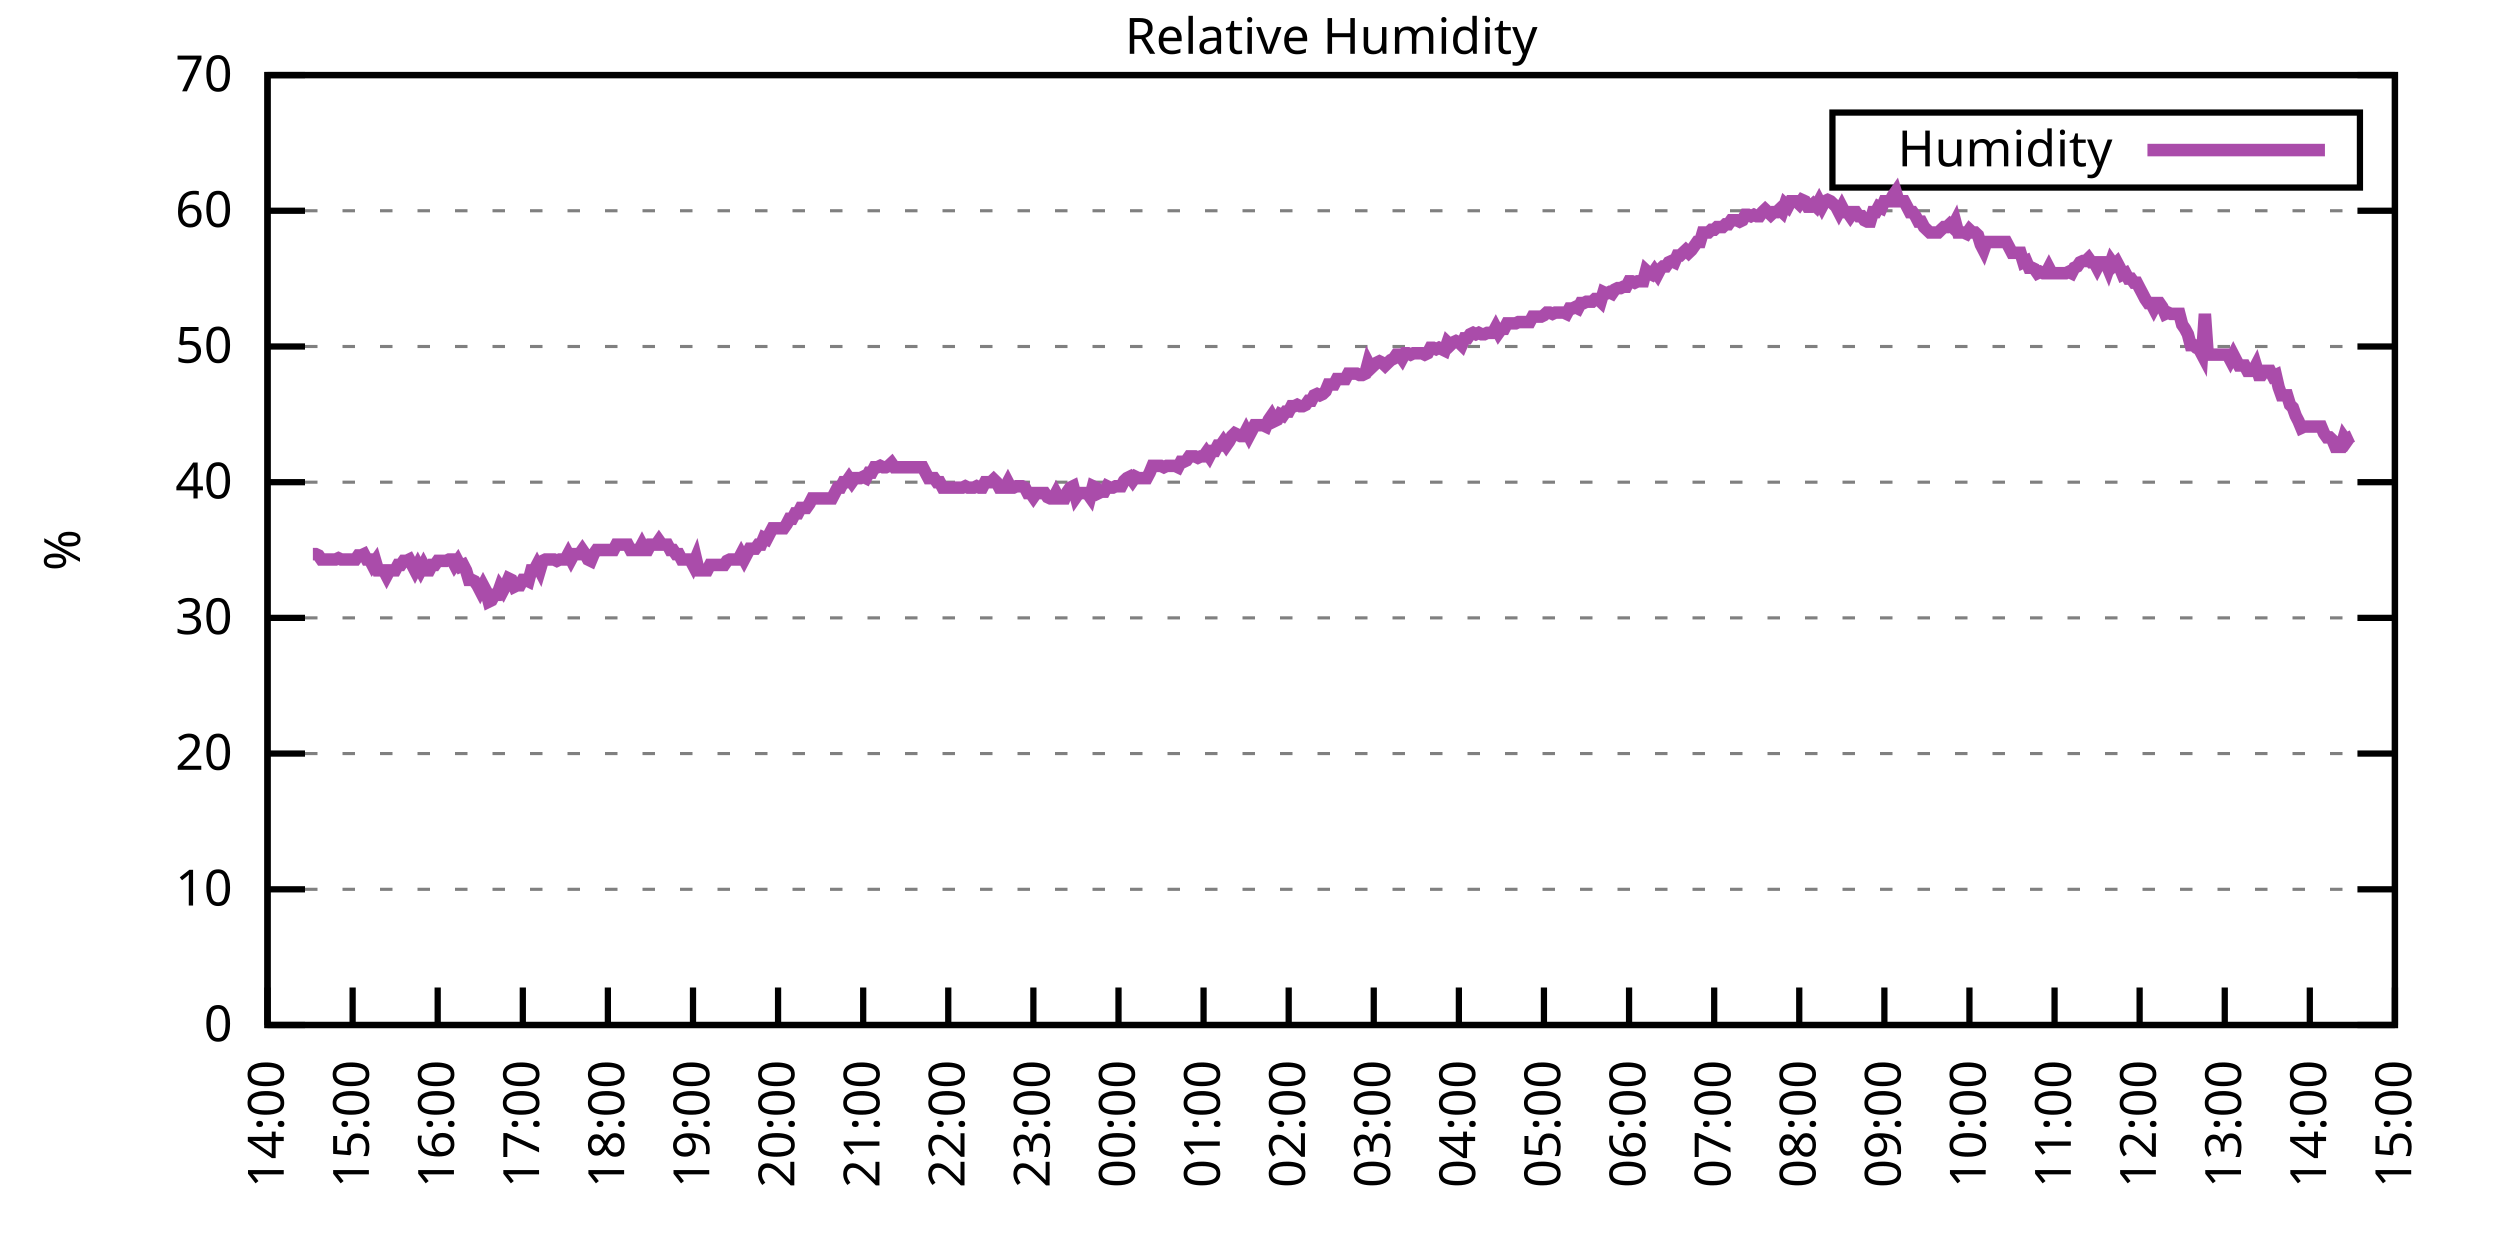
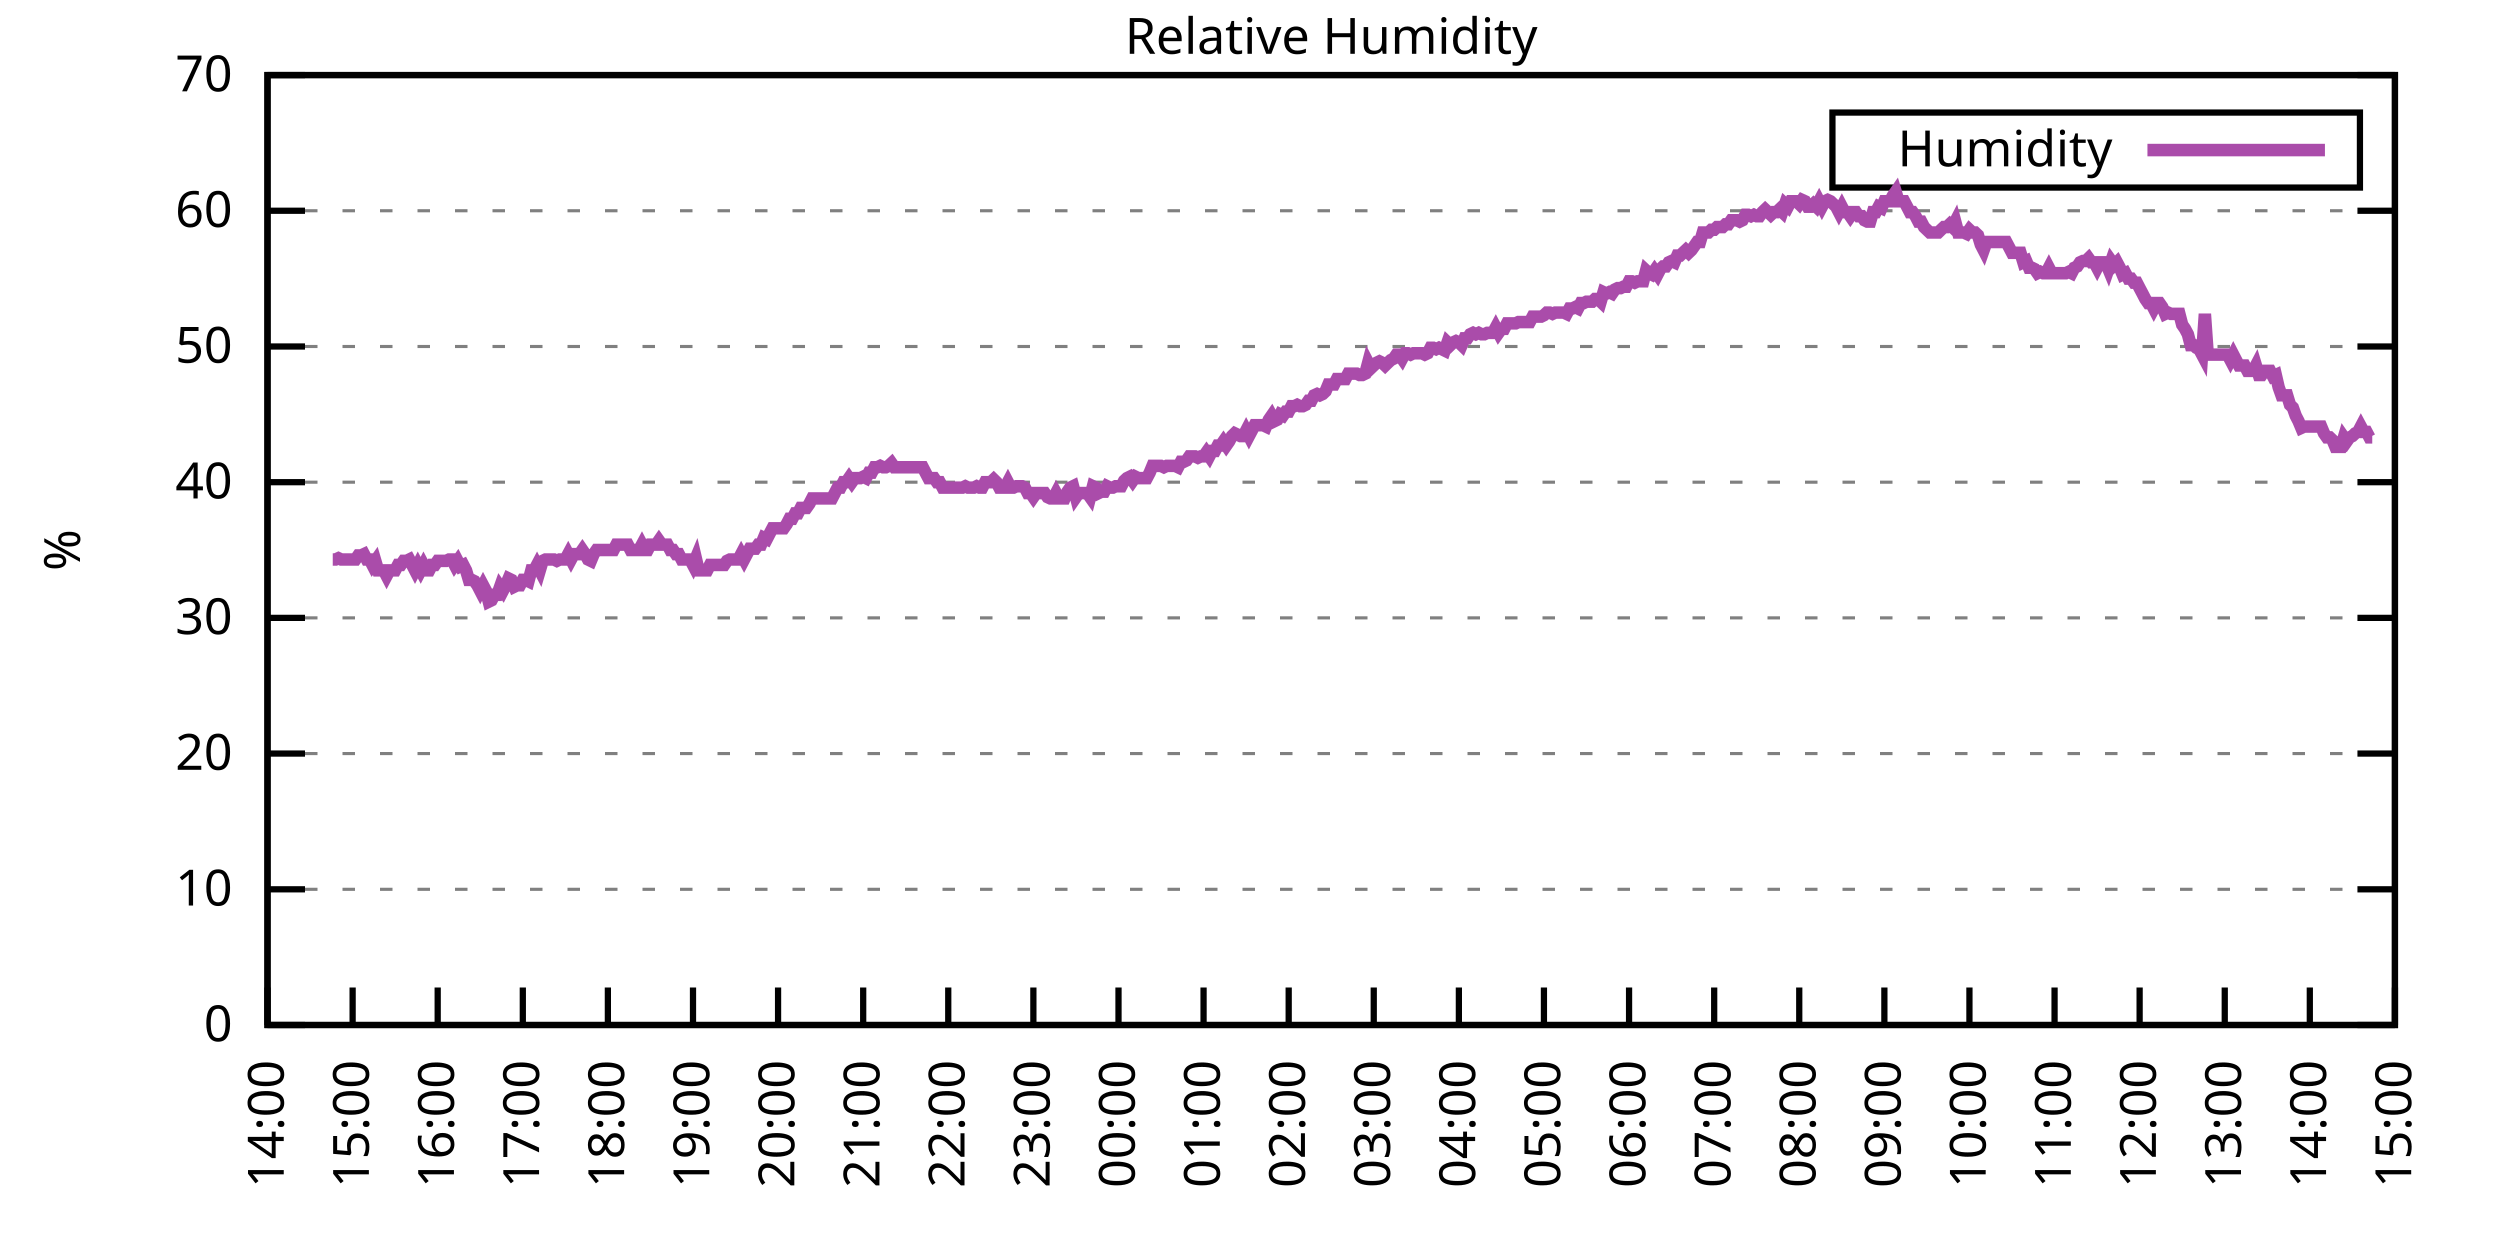
<svg xmlns="http://www.w3.org/2000/svg" xmlns:xlink="http://www.w3.org/1999/xlink" width="400" height="200" viewBox="0 0 400 200">
  <g id="gnuplot_canvas">
    <rect x="0" y="0" width="400" height="200" fill="none" />
    <defs>
      <circle id="gpDot" r="0.5" stroke-width="0.5" stroke="currentColor" />
      <path id="gpPt0" stroke-width="0.333" stroke="currentColor" d="M-1,0 h2 M0,-1 v2" />
      <path id="gpPt1" stroke-width="0.333" stroke="currentColor" d="M-1,-1 L1,1 M1,-1 L-1,1" />
      <path id="gpPt2" stroke-width="0.333" stroke="currentColor" d="M-1,0 L1,0 M0,-1 L0,1 M-1,-1 L1,1 M-1,1 L1,-1" />
      <rect id="gpPt3" stroke-width="0.333" stroke="currentColor" x="-1" y="-1" width="2" height="2" />
      <rect id="gpPt4" stroke-width="0.333" stroke="currentColor" fill="currentColor" x="-1" y="-1" width="2" height="2" />
      <circle id="gpPt5" stroke-width="0.333" stroke="currentColor" cx="0" cy="0" r="1" />
      <use xlink:href="#gpPt5" id="gpPt6" fill="currentColor" stroke="none" />
      <path id="gpPt7" stroke-width="0.333" stroke="currentColor" d="M0,-1.33 L-1.33,0.67 L1.33,0.67 z" />
      <use xlink:href="#gpPt7" id="gpPt8" fill="currentColor" stroke="none" />
      <use xlink:href="#gpPt7" id="gpPt9" stroke="currentColor" transform="rotate(180)" />
      <use xlink:href="#gpPt9" id="gpPt10" fill="currentColor" stroke="none" />
      <use xlink:href="#gpPt3" id="gpPt11" stroke="currentColor" transform="rotate(45)" />
      <use xlink:href="#gpPt11" id="gpPt12" fill="currentColor" stroke="none" />
      <path id="gpPt13" stroke-width="0.333" stroke="currentColor" d="M0,1.330 L1.265,0.411 L0.782,-1.067 L-0.782,-1.076 L-1.265,0.411 z" />
      <use xlink:href="#gpPt13" id="gpPt14" fill="currentColor" stroke="none" />
      <filter id="textbox" filterUnits="objectBoundingBox" x="0" y="0" height="1" width="1">
        <feFlood flood-color="white" flood-opacity="1" result="bgnd" />
        <feComposite in="SourceGraphic" in2="bgnd" operator="atop" />
      </filter>
      <filter id="greybox" filterUnits="objectBoundingBox" x="0" y="0" height="1" width="1">
        <feFlood flood-color="lightgrey" flood-opacity="1" result="grey" />
        <feComposite in="SourceGraphic" in2="grey" operator="atop" />
      </filter>
    </defs>
    <g fill="none" color="white" stroke="currentColor" stroke-width="1.00" stroke-linecap="butt" stroke-linejoin="miter">
</g>
    <g fill="none" color="black" stroke="currentColor" stroke-width="1.00" stroke-linecap="butt" stroke-linejoin="miter">
      <g stroke="none" shape-rendering="crispEdges">
        <polygon fill="rgb(255, 255, 255)" points="42.80,164.00 383.18,164.00 383.18,12.02 42.80,12.02 " />
      </g>
    </g>
    <g fill="none" color="black" stroke="currentColor" stroke-width="1.00" stroke-linecap="butt" stroke-linejoin="miter">
</g>
    <g fill="none" color="black" stroke="black" stroke-width="0.50" stroke-linecap="butt" stroke-linejoin="miter">
</g>
    <g fill="none" color="gray" stroke="currentColor" stroke-width="0.50" stroke-linecap="butt" stroke-linejoin="miter">
      <path stroke="gray" stroke-dasharray="2,4" class="gridline" d="M42.80,164.00 L383.19,164.00  " />
    </g>
    <g fill="none" color="gray" stroke="gray" stroke-width="1.00" stroke-linecap="butt" stroke-linejoin="miter">
</g>
    <g fill="none" color="black" stroke="currentColor" stroke-width="1.00" stroke-linecap="butt" stroke-linejoin="miter">
      <path stroke="black" d="M42.80,164.00 L48.80,164.00 M383.19,164.00 L377.19,164.00  " />
      <g transform="translate(37.20,166.60)" stroke="none" fill="black" font-family="Sans" font-size="8.00" text-anchor="end">
        <text>
          <tspan font-family="Sans"> 0</tspan>
        </text>
      </g>
    </g>
    <g fill="none" color="black" stroke="currentColor" stroke-width="1.00" stroke-linecap="butt" stroke-linejoin="miter">
</g>
    <g fill="none" color="black" stroke="black" stroke-width="0.50" stroke-linecap="butt" stroke-linejoin="miter">
</g>
    <g fill="none" color="gray" stroke="currentColor" stroke-width="0.50" stroke-linecap="butt" stroke-linejoin="miter">
      <path stroke="gray" stroke-dasharray="2,4" class="gridline" d="M42.80,142.29 L383.19,142.29  " />
    </g>
    <g fill="none" color="gray" stroke="gray" stroke-width="1.00" stroke-linecap="butt" stroke-linejoin="miter">
</g>
    <g fill="none" color="black" stroke="currentColor" stroke-width="1.00" stroke-linecap="butt" stroke-linejoin="miter">
      <path stroke="black" d="M42.80,142.29 L48.80,142.29 M383.19,142.29 L377.19,142.29  " />
      <g transform="translate(37.20,144.89)" stroke="none" fill="black" font-family="Sans" font-size="8.00" text-anchor="end">
        <text>
          <tspan font-family="Sans"> 10</tspan>
        </text>
      </g>
    </g>
    <g fill="none" color="black" stroke="currentColor" stroke-width="1.00" stroke-linecap="butt" stroke-linejoin="miter">
</g>
    <g fill="none" color="black" stroke="black" stroke-width="0.50" stroke-linecap="butt" stroke-linejoin="miter">
</g>
    <g fill="none" color="gray" stroke="currentColor" stroke-width="0.50" stroke-linecap="butt" stroke-linejoin="miter">
      <path stroke="gray" stroke-dasharray="2,4" class="gridline" d="M42.80,120.57 L383.19,120.57  " />
    </g>
    <g fill="none" color="gray" stroke="gray" stroke-width="1.00" stroke-linecap="butt" stroke-linejoin="miter">
</g>
    <g fill="none" color="black" stroke="currentColor" stroke-width="1.00" stroke-linecap="butt" stroke-linejoin="miter">
      <path stroke="black" d="M42.80,120.57 L48.80,120.57 M383.19,120.57 L377.19,120.57  " />
      <g transform="translate(37.20,123.17)" stroke="none" fill="black" font-family="Sans" font-size="8.00" text-anchor="end">
        <text>
          <tspan font-family="Sans"> 20</tspan>
        </text>
      </g>
    </g>
    <g fill="none" color="black" stroke="currentColor" stroke-width="1.00" stroke-linecap="butt" stroke-linejoin="miter">
</g>
    <g fill="none" color="black" stroke="black" stroke-width="0.50" stroke-linecap="butt" stroke-linejoin="miter">
</g>
    <g fill="none" color="gray" stroke="currentColor" stroke-width="0.50" stroke-linecap="butt" stroke-linejoin="miter">
      <path stroke="gray" stroke-dasharray="2,4" class="gridline" d="M42.80,98.86 L383.19,98.86  " />
    </g>
    <g fill="none" color="gray" stroke="gray" stroke-width="1.00" stroke-linecap="butt" stroke-linejoin="miter">
</g>
    <g fill="none" color="black" stroke="currentColor" stroke-width="1.00" stroke-linecap="butt" stroke-linejoin="miter">
      <path stroke="black" d="M42.80,98.86 L48.80,98.86 M383.19,98.86 L377.19,98.86  " />
      <g transform="translate(37.20,101.46)" stroke="none" fill="black" font-family="Sans" font-size="8.00" text-anchor="end">
        <text>
          <tspan font-family="Sans"> 30</tspan>
        </text>
      </g>
    </g>
    <g fill="none" color="black" stroke="currentColor" stroke-width="1.00" stroke-linecap="butt" stroke-linejoin="miter">
</g>
    <g fill="none" color="black" stroke="black" stroke-width="0.50" stroke-linecap="butt" stroke-linejoin="miter">
</g>
    <g fill="none" color="gray" stroke="currentColor" stroke-width="0.50" stroke-linecap="butt" stroke-linejoin="miter">
      <path stroke="gray" stroke-dasharray="2,4" class="gridline" d="M42.80,77.15 L383.19,77.15  " />
    </g>
    <g fill="none" color="gray" stroke="gray" stroke-width="1.00" stroke-linecap="butt" stroke-linejoin="miter">
</g>
    <g fill="none" color="black" stroke="currentColor" stroke-width="1.00" stroke-linecap="butt" stroke-linejoin="miter">
      <path stroke="black" d="M42.80,77.15 L48.80,77.15 M383.19,77.15 L377.19,77.15  " />
      <g transform="translate(37.20,79.75)" stroke="none" fill="black" font-family="Sans" font-size="8.00" text-anchor="end">
        <text>
          <tspan font-family="Sans"> 40</tspan>
        </text>
      </g>
    </g>
    <g fill="none" color="black" stroke="currentColor" stroke-width="1.00" stroke-linecap="butt" stroke-linejoin="miter">
</g>
    <g fill="none" color="black" stroke="black" stroke-width="0.50" stroke-linecap="butt" stroke-linejoin="miter">
</g>
    <g fill="none" color="gray" stroke="currentColor" stroke-width="0.50" stroke-linecap="butt" stroke-linejoin="miter">
      <path stroke="gray" stroke-dasharray="2,4" class="gridline" d="M42.80,55.44 L383.19,55.44  " />
    </g>
    <g fill="none" color="gray" stroke="gray" stroke-width="1.00" stroke-linecap="butt" stroke-linejoin="miter">
</g>
    <g fill="none" color="black" stroke="currentColor" stroke-width="1.00" stroke-linecap="butt" stroke-linejoin="miter">
      <path stroke="black" d="M42.80,55.44 L48.80,55.44 M383.19,55.44 L377.19,55.44  " />
      <g transform="translate(37.20,58.04)" stroke="none" fill="black" font-family="Sans" font-size="8.00" text-anchor="end">
        <text>
          <tspan font-family="Sans"> 50</tspan>
        </text>
      </g>
    </g>
    <g fill="none" color="black" stroke="currentColor" stroke-width="1.00" stroke-linecap="butt" stroke-linejoin="miter">
</g>
    <g fill="none" color="black" stroke="black" stroke-width="0.50" stroke-linecap="butt" stroke-linejoin="miter">
</g>
    <g fill="none" color="gray" stroke="currentColor" stroke-width="0.50" stroke-linecap="butt" stroke-linejoin="miter">
      <path stroke="gray" stroke-dasharray="2,4" class="gridline" d="M42.80,33.72 L383.19,33.72  " />
    </g>
    <g fill="none" color="gray" stroke="gray" stroke-width="1.00" stroke-linecap="butt" stroke-linejoin="miter">
</g>
    <g fill="none" color="black" stroke="currentColor" stroke-width="1.00" stroke-linecap="butt" stroke-linejoin="miter">
      <path stroke="black" d="M42.80,33.72 L48.80,33.72 M383.19,33.72 L377.19,33.72  " />
      <g transform="translate(37.20,36.32)" stroke="none" fill="black" font-family="Sans" font-size="8.00" text-anchor="end">
        <text>
          <tspan font-family="Sans"> 60</tspan>
        </text>
      </g>
    </g>
    <g fill="none" color="black" stroke="currentColor" stroke-width="1.00" stroke-linecap="butt" stroke-linejoin="miter">
</g>
    <g fill="none" color="black" stroke="black" stroke-width="0.50" stroke-linecap="butt" stroke-linejoin="miter">
</g>
    <g fill="none" color="gray" stroke="currentColor" stroke-width="0.50" stroke-linecap="butt" stroke-linejoin="miter">
      <path stroke="gray" stroke-dasharray="2,4" class="gridline" d="M42.80,12.01 L383.19,12.01  " />
    </g>
    <g fill="none" color="gray" stroke="gray" stroke-width="1.00" stroke-linecap="butt" stroke-linejoin="miter">
</g>
    <g fill="none" color="black" stroke="currentColor" stroke-width="1.00" stroke-linecap="butt" stroke-linejoin="miter">
      <path stroke="black" d="M42.80,12.01 L48.80,12.01 M383.19,12.01 L377.19,12.01  " />
      <g transform="translate(37.20,14.61)" stroke="none" fill="black" font-family="Sans" font-size="8.00" text-anchor="end">
        <text>
          <tspan font-family="Sans"> 70</tspan>
        </text>
      </g>
    </g>
    <g fill="none" color="black" stroke="currentColor" stroke-width="1.00" stroke-linecap="butt" stroke-linejoin="miter">
      <path stroke="black" d="M42.80,164.00 L42.80,158.00  " />
      <g transform="translate(45.40,169.60) rotate(270.00)" stroke="none" fill="black" font-family="Sans" font-size="8.00" text-anchor="end">
        <text>
          <tspan font-family="Sans">14:00</tspan>
        </text>
      </g>
    </g>
    <g fill="none" color="black" stroke="currentColor" stroke-width="1.00" stroke-linecap="butt" stroke-linejoin="miter">
      <path stroke="black" d="M56.42,164.00 L56.42,158.00  " />
      <g transform="translate(59.02,169.60) rotate(270.00)" stroke="none" fill="black" font-family="Sans" font-size="8.00" text-anchor="end">
        <text>
          <tspan font-family="Sans">15:00</tspan>
        </text>
      </g>
    </g>
    <g fill="none" color="black" stroke="currentColor" stroke-width="1.00" stroke-linecap="butt" stroke-linejoin="miter">
      <path stroke="black" d="M70.03,164.00 L70.03,158.00  " />
      <g transform="translate(72.63,169.60) rotate(270.00)" stroke="none" fill="black" font-family="Sans" font-size="8.00" text-anchor="end">
        <text>
          <tspan font-family="Sans">16:00</tspan>
        </text>
      </g>
    </g>
    <g fill="none" color="black" stroke="currentColor" stroke-width="1.00" stroke-linecap="butt" stroke-linejoin="miter">
      <path stroke="black" d="M83.65,164.00 L83.65,158.00  " />
      <g transform="translate(86.25,169.60) rotate(270.00)" stroke="none" fill="black" font-family="Sans" font-size="8.00" text-anchor="end">
        <text>
          <tspan font-family="Sans">17:00</tspan>
        </text>
      </g>
    </g>
    <g fill="none" color="black" stroke="currentColor" stroke-width="1.00" stroke-linecap="butt" stroke-linejoin="miter">
      <path stroke="black" d="M97.26,164.00 L97.26,158.00  " />
      <g transform="translate(99.86,169.60) rotate(270.00)" stroke="none" fill="black" font-family="Sans" font-size="8.00" text-anchor="end">
        <text>
          <tspan font-family="Sans">18:00</tspan>
        </text>
      </g>
    </g>
    <g fill="none" color="black" stroke="currentColor" stroke-width="1.00" stroke-linecap="butt" stroke-linejoin="miter">
      <path stroke="black" d="M110.88,164.00 L110.88,158.00  " />
      <g transform="translate(113.48,169.60) rotate(270.00)" stroke="none" fill="black" font-family="Sans" font-size="8.00" text-anchor="end">
        <text>
          <tspan font-family="Sans">19:00</tspan>
        </text>
      </g>
    </g>
    <g fill="none" color="black" stroke="currentColor" stroke-width="1.00" stroke-linecap="butt" stroke-linejoin="miter">
      <path stroke="black" d="M124.49,164.00 L124.49,158.00  " />
      <g transform="translate(127.09,169.60) rotate(270.00)" stroke="none" fill="black" font-family="Sans" font-size="8.00" text-anchor="end">
        <text>
          <tspan font-family="Sans">20:00</tspan>
        </text>
      </g>
    </g>
    <g fill="none" color="black" stroke="currentColor" stroke-width="1.00" stroke-linecap="butt" stroke-linejoin="miter">
      <path stroke="black" d="M138.11,164.00 L138.11,158.00  " />
      <g transform="translate(140.71,169.60) rotate(270.00)" stroke="none" fill="black" font-family="Sans" font-size="8.00" text-anchor="end">
        <text>
          <tspan font-family="Sans">21:00</tspan>
        </text>
      </g>
    </g>
    <g fill="none" color="black" stroke="currentColor" stroke-width="1.00" stroke-linecap="butt" stroke-linejoin="miter">
      <path stroke="black" d="M151.72,164.00 L151.72,158.00  " />
      <g transform="translate(154.32,169.60) rotate(270.00)" stroke="none" fill="black" font-family="Sans" font-size="8.00" text-anchor="end">
        <text>
          <tspan font-family="Sans">22:00</tspan>
        </text>
      </g>
    </g>
    <g fill="none" color="black" stroke="currentColor" stroke-width="1.00" stroke-linecap="butt" stroke-linejoin="miter">
      <path stroke="black" d="M165.34,164.00 L165.34,158.00  " />
      <g transform="translate(167.94,169.60) rotate(270.00)" stroke="none" fill="black" font-family="Sans" font-size="8.00" text-anchor="end">
        <text>
          <tspan font-family="Sans">23:00</tspan>
        </text>
      </g>
    </g>
    <g fill="none" color="black" stroke="currentColor" stroke-width="1.00" stroke-linecap="butt" stroke-linejoin="miter">
      <path stroke="black" d="M178.96,164.00 L178.96,158.00  " />
      <g transform="translate(181.56,169.60) rotate(270.00)" stroke="none" fill="black" font-family="Sans" font-size="8.00" text-anchor="end">
        <text>
          <tspan font-family="Sans">00:00</tspan>
        </text>
      </g>
    </g>
    <g fill="none" color="black" stroke="currentColor" stroke-width="1.00" stroke-linecap="butt" stroke-linejoin="miter">
      <path stroke="black" d="M192.57,164.00 L192.57,158.00  " />
      <g transform="translate(195.17,169.60) rotate(270.00)" stroke="none" fill="black" font-family="Sans" font-size="8.00" text-anchor="end">
        <text>
          <tspan font-family="Sans">01:00</tspan>
        </text>
      </g>
    </g>
    <g fill="none" color="black" stroke="currentColor" stroke-width="1.00" stroke-linecap="butt" stroke-linejoin="miter">
      <path stroke="black" d="M206.19,164.00 L206.19,158.00  " />
      <g transform="translate(208.79,169.60) rotate(270.00)" stroke="none" fill="black" font-family="Sans" font-size="8.00" text-anchor="end">
        <text>
          <tspan font-family="Sans">02:00</tspan>
        </text>
      </g>
    </g>
    <g fill="none" color="black" stroke="currentColor" stroke-width="1.00" stroke-linecap="butt" stroke-linejoin="miter">
      <path stroke="black" d="M219.80,164.00 L219.80,158.00  " />
      <g transform="translate(222.40,169.60) rotate(270.00)" stroke="none" fill="black" font-family="Sans" font-size="8.00" text-anchor="end">
        <text>
          <tspan font-family="Sans">03:00</tspan>
        </text>
      </g>
    </g>
    <g fill="none" color="black" stroke="currentColor" stroke-width="1.00" stroke-linecap="butt" stroke-linejoin="miter">
      <path stroke="black" d="M233.42,164.00 L233.42,158.00  " />
      <g transform="translate(236.02,169.60) rotate(270.00)" stroke="none" fill="black" font-family="Sans" font-size="8.00" text-anchor="end">
        <text>
          <tspan font-family="Sans">04:00</tspan>
        </text>
      </g>
    </g>
    <g fill="none" color="black" stroke="currentColor" stroke-width="1.00" stroke-linecap="butt" stroke-linejoin="miter">
      <path stroke="black" d="M247.03,164.00 L247.03,158.00  " />
      <g transform="translate(249.63,169.60) rotate(270.00)" stroke="none" fill="black" font-family="Sans" font-size="8.00" text-anchor="end">
        <text>
          <tspan font-family="Sans">05:00</tspan>
        </text>
      </g>
    </g>
    <g fill="none" color="black" stroke="currentColor" stroke-width="1.00" stroke-linecap="butt" stroke-linejoin="miter">
      <path stroke="black" d="M260.65,164.00 L260.65,158.00  " />
      <g transform="translate(263.25,169.60) rotate(270.00)" stroke="none" fill="black" font-family="Sans" font-size="8.00" text-anchor="end">
        <text>
          <tspan font-family="Sans">06:00</tspan>
        </text>
      </g>
    </g>
    <g fill="none" color="black" stroke="currentColor" stroke-width="1.00" stroke-linecap="butt" stroke-linejoin="miter">
      <path stroke="black" d="M274.27,164.00 L274.27,158.00  " />
      <g transform="translate(276.87,169.60) rotate(270.00)" stroke="none" fill="black" font-family="Sans" font-size="8.00" text-anchor="end">
        <text>
          <tspan font-family="Sans">07:00</tspan>
        </text>
      </g>
    </g>
    <g fill="none" color="black" stroke="currentColor" stroke-width="1.00" stroke-linecap="butt" stroke-linejoin="miter">
      <path stroke="black" d="M287.88,164.00 L287.88,158.00  " />
      <g transform="translate(290.48,169.60) rotate(270.00)" stroke="none" fill="black" font-family="Sans" font-size="8.00" text-anchor="end">
        <text>
          <tspan font-family="Sans">08:00</tspan>
        </text>
      </g>
    </g>
    <g fill="none" color="black" stroke="currentColor" stroke-width="1.00" stroke-linecap="butt" stroke-linejoin="miter">
      <path stroke="black" d="M301.50,164.00 L301.50,158.00  " />
      <g transform="translate(304.10,169.60) rotate(270.00)" stroke="none" fill="black" font-family="Sans" font-size="8.00" text-anchor="end">
        <text>
          <tspan font-family="Sans">09:00</tspan>
        </text>
      </g>
    </g>
    <g fill="none" color="black" stroke="currentColor" stroke-width="1.00" stroke-linecap="butt" stroke-linejoin="miter">
      <path stroke="black" d="M315.11,164.00 L315.11,158.00  " />
      <g transform="translate(317.71,169.60) rotate(270.00)" stroke="none" fill="black" font-family="Sans" font-size="8.00" text-anchor="end">
        <text>
          <tspan font-family="Sans">10:00</tspan>
        </text>
      </g>
    </g>
    <g fill="none" color="black" stroke="currentColor" stroke-width="1.00" stroke-linecap="butt" stroke-linejoin="miter">
      <path stroke="black" d="M328.73,164.00 L328.73,158.00  " />
      <g transform="translate(331.33,169.60) rotate(270.00)" stroke="none" fill="black" font-family="Sans" font-size="8.00" text-anchor="end">
        <text>
          <tspan font-family="Sans">11:00</tspan>
        </text>
      </g>
    </g>
    <g fill="none" color="black" stroke="currentColor" stroke-width="1.00" stroke-linecap="butt" stroke-linejoin="miter">
      <path stroke="black" d="M342.34,164.00 L342.34,158.00  " />
      <g transform="translate(344.94,169.60) rotate(270.00)" stroke="none" fill="black" font-family="Sans" font-size="8.00" text-anchor="end">
        <text>
          <tspan font-family="Sans">12:00</tspan>
        </text>
      </g>
    </g>
    <g fill="none" color="black" stroke="currentColor" stroke-width="1.00" stroke-linecap="butt" stroke-linejoin="miter">
      <path stroke="black" d="M355.96,164.00 L355.96,158.00  " />
      <g transform="translate(358.56,169.60) rotate(270.00)" stroke="none" fill="black" font-family="Sans" font-size="8.00" text-anchor="end">
        <text>
          <tspan font-family="Sans">13:00</tspan>
        </text>
      </g>
    </g>
    <g fill="none" color="black" stroke="currentColor" stroke-width="1.00" stroke-linecap="butt" stroke-linejoin="miter">
      <path stroke="black" d="M369.57,164.00 L369.57,158.00  " />
      <g transform="translate(372.17,169.60) rotate(270.00)" stroke="none" fill="black" font-family="Sans" font-size="8.00" text-anchor="end">
        <text>
          <tspan font-family="Sans">14:00</tspan>
        </text>
      </g>
    </g>
    <g fill="none" color="black" stroke="currentColor" stroke-width="1.00" stroke-linecap="butt" stroke-linejoin="miter">
      <path stroke="black" d="M383.19,164.00 L383.19,158.00  " />
      <g transform="translate(385.79,169.60) rotate(270.00)" stroke="none" fill="black" font-family="Sans" font-size="8.00" text-anchor="end">
        <text>
          <tspan font-family="Sans">15:00</tspan>
        </text>
      </g>
    </g>
    <g fill="none" color="black" stroke="currentColor" stroke-width="1.00" stroke-linecap="butt" stroke-linejoin="miter">
</g>
    <g fill="none" color="black" stroke="currentColor" stroke-width="1.00" stroke-linecap="butt" stroke-linejoin="miter">
      <path stroke="black" d="M42.80,12.01 L42.80,164.00 L383.19,164.00 L383.19,12.01 L42.80,12.01 Z  " />
    </g>
    <g fill="none" color="black" stroke="currentColor" stroke-width="1.00" stroke-linecap="butt" stroke-linejoin="miter">
</g>
    <g fill="none" color="black" stroke="currentColor" stroke-width="1.00" stroke-linecap="butt" stroke-linejoin="miter">
      <path stroke="black" d="M293.19,30.01 L293.19,18.01 L377.59,18.01 L377.59,30.01 L293.19,30.01 Z  " />
    </g>
    <g id="Relative_Humidity_plot_1">
      <g fill="none" color="white" stroke="black" stroke-width="2.00" stroke-linecap="butt" stroke-linejoin="miter">
</g>
      <g fill="none" color="black" stroke="currentColor" stroke-width="2.00" stroke-linecap="butt" stroke-linejoin="miter">
        <g transform="translate(337.99,26.61)" stroke="none" fill="black" font-family="Sans" font-size="8.00" text-anchor="end">
          <text>
            <tspan font-family="Sans">Humidity</tspan>
          </text>
        </g>
      </g>
      <g fill="none" color="black" stroke="currentColor" stroke-width="2.00" stroke-linecap="butt" stroke-linejoin="miter">
-         <path stroke="rgb(170,  76, 170)" d="M343.59,24.01 L371.99,24.01 M50.06,88.66 L50.52,88.66 L50.97,88.87 L51.42,89.52 L51.88,89.52 L52.33,89.52   L52.78,89.52 L53.24,89.52 L53.69,89.52 L54.15,89.31 L54.60,89.52 L55.05,89.52 L55.51,89.52 L55.96,89.52   L56.42,89.52 L56.87,89.52 L57.32,88.87 L57.78,88.87 L58.23,88.66 L58.68,89.52 L59.14,89.52 L59.59,90.39   L60.05,89.74 L60.50,91.26 L60.95,91.26 L61.41,91.26 L61.86,92.13 L62.32,91.26 L62.77,91.26 L63.22,91.26   L63.68,90.39 L64.13,90.39 L64.58,89.74 L65.04,89.74 L65.49,89.52 L65.95,90.39 L66.40,91.26 L66.85,90.39   L67.31,91.26 L67.76,90.39 L68.22,91.26 L68.67,91.26 L69.12,90.39 L69.58,90.39 L70.03,89.74 L70.49,89.74   L70.94,89.74 L71.39,89.74 L71.85,89.52 L72.30,89.52 L72.75,90.39 L73.21,89.74 L73.66,90.61 L74.12,90.39   L74.57,91.26 L75.02,92.78 L75.48,92.78 L75.93,93.00 L76.39,93.65 L76.84,94.52 L77.29,93.65 L77.75,94.52   L78.20,96.26 L78.65,96.04 L79.11,95.17 L79.56,95.17 L80.02,93.87 L80.47,94.52 L80.92,93.65 L81.38,92.56   L81.83,92.78 L82.29,93.87 L82.74,93.65 L83.19,93.65 L83.65,92.78 L84.10,92.78 L84.55,93.00 L85.01,91.26   L85.46,91.26 L85.92,90.39 L86.37,91.26 L86.82,89.74 L87.28,89.52 L87.73,89.52 L88.19,89.52 L88.64,89.52   L89.09,89.74 L89.55,89.52 L90.00,89.52 L90.45,89.52 L90.91,88.66 L91.36,89.52 L91.82,88.66 L92.27,88.66   L92.72,88.66 L93.18,88.00 L93.63,88.66 L94.09,89.52 L94.54,89.74 L94.99,88.66 L95.45,88.00 L95.90,88.00   L96.35,88.00 L96.81,88.00 L97.26,88.00 L97.72,88.00 L98.17,88.00 L98.62,87.14 L99.08,87.14 L99.53,87.14   L99.99,87.14 L100.44,87.14 L100.89,88.00 L101.35,88.00 L101.80,88.00 L102.25,88.00 L102.71,87.14 L103.16,88.00   L103.62,88.00 L104.07,87.14 L104.52,87.14 L104.98,87.14 L105.43,86.49 L105.89,87.14 L106.34,87.14 L106.79,87.14   L107.25,88.00 L107.70,88.00 L108.15,88.66 L108.61,88.66 L109.06,89.52 L109.52,89.52 L109.97,89.52 L110.42,89.52   L110.88,90.39 L111.33,89.31 L111.79,91.26 L112.24,91.26 L112.69,91.26 L113.15,91.26 L113.60,90.39 L114.05,90.39   L114.51,90.39 L114.96,90.39 L115.42,90.39 L115.87,90.39 L116.32,89.74 L116.78,89.52 L117.23,89.52 L117.69,89.52   L118.14,89.52 L118.59,88.66 L119.05,89.52 L119.50,88.66 L119.96,87.79 L120.41,87.79 L120.86,87.79 L121.32,87.14   L121.77,87.14 L122.22,86.05 L122.68,86.27 L123.13,85.40 L123.59,84.53 L124.04,84.53 L124.49,84.53 L124.95,84.53   L125.40,84.53 L125.86,83.88 L126.31,83.01 L126.76,83.01 L127.22,82.14 L127.67,82.14 L128.12,81.27 L128.58,81.27   L129.03,81.27 L129.49,80.62 L129.94,79.75 L130.39,79.75 L130.85,79.75 L131.30,79.75 L131.76,79.75 L132.21,79.75   L132.66,79.75 L133.12,79.75 L133.57,78.89 L134.02,78.02 L134.48,78.02 L134.93,77.15 L135.39,77.15 L135.84,76.50   L136.29,77.15 L136.75,76.50 L137.20,76.50 L137.66,76.50 L138.11,76.28 L138.56,76.50 L139.02,75.63 L139.47,75.63   L139.92,74.76 L140.38,74.76 L140.83,74.54 L141.29,74.76 L141.74,74.76 L142.19,74.54 L142.65,74.11 L143.10,74.76   L143.56,74.76 L144.01,74.76 L144.46,74.76 L144.92,74.76 L145.37,74.76 L145.82,74.76 L146.28,74.76 L146.73,74.76   L147.19,74.76 L147.64,74.76 L148.09,75.63 L148.55,76.50 L149.00,76.50 L149.46,76.50 L149.91,77.15 L150.36,77.15   L150.82,78.02 L151.27,78.02 L151.72,78.02 L152.18,78.02 L152.63,78.02 L153.09,78.02 L153.54,78.02 L153.99,78.02   L154.45,77.80 L154.90,78.02 L155.36,78.02 L155.81,78.02 L156.26,77.80 L156.72,78.02 L157.17,78.02 L157.62,77.15   L158.08,77.15 L158.53,77.15 L158.99,76.71 L159.44,77.15 L159.89,78.02 L160.35,78.02 L160.80,78.02 L161.26,77.15   L161.71,78.02 L162.16,78.02 L162.62,77.80 L163.07,77.80 L163.52,77.80 L163.98,78.02 L164.43,78.89 L164.89,78.89   L165.34,79.54 L165.79,78.89 L166.25,78.89 L166.70,78.89 L167.16,78.89 L167.61,79.54 L168.06,79.75 L168.52,79.75   L168.97,78.89 L169.43,79.75 L169.88,79.75 L170.33,79.75 L170.79,78.67 L171.24,78.02 L171.69,77.80 L172.15,79.54   L172.60,78.89 L173.06,78.89 L173.51,78.89 L173.96,78.89 L174.42,79.54 L174.87,77.80 L175.33,78.02 L175.78,78.89   L176.23,78.67 L176.69,78.67 L177.14,77.80 L177.59,78.02 L178.05,78.02 L178.50,77.80 L178.96,77.80 L179.41,77.80   L179.86,76.93 L180.32,76.50 L180.77,76.28 L181.23,76.93 L181.68,76.28 L182.13,76.50 L182.59,76.50 L183.04,76.50   L183.49,76.50 L183.95,75.63 L184.40,74.54 L184.86,74.54 L185.31,74.54 L185.76,74.54 L186.22,74.76 L186.67,74.54   L187.13,74.54 L187.58,74.54 L188.03,74.54 L188.49,74.76 L188.94,73.89 L189.39,73.89 L189.85,73.67 L190.30,73.02   L190.76,73.02 L191.21,73.02 L191.66,73.24 L192.12,73.02 L192.57,73.02 L193.03,72.37 L193.48,73.02 L193.93,72.15   L194.39,72.15 L194.84,71.29 L195.29,71.29 L195.75,70.63 L196.20,71.29 L196.66,70.63 L197.11,69.77 L197.56,69.33   L198.02,69.55 L198.47,69.77 L198.93,69.77 L199.38,68.90 L199.83,69.77 L200.29,68.90 L200.74,68.03 L201.19,68.03   L201.65,68.03 L202.10,68.03 L202.56,68.25 L203.01,67.16 L203.46,66.51 L203.92,67.38 L204.37,67.16 L204.83,66.29   L205.28,66.51 L205.73,65.86 L206.19,65.86 L206.64,64.99 L207.09,64.99 L207.55,64.77 L208.00,64.99 L208.46,64.99   L208.91,64.77 L209.36,64.12 L209.82,64.12 L210.27,63.25 L210.73,63.04 L211.18,63.25 L211.63,63.04 L212.09,62.60   L212.54,61.52 L213.00,61.52 L213.45,61.52 L213.90,60.65 L214.36,60.65 L214.81,60.65 L215.26,60.65 L215.72,59.78   L216.17,59.78 L216.63,59.78 L217.08,59.78 L217.53,60.00 L217.99,60.00 L218.44,59.78 L218.90,58.04 L219.35,58.91   L219.80,58.48 L220.26,58.04 L220.71,57.82 L221.16,58.04 L221.62,58.48 L222.07,58.04 L222.53,57.61 L222.98,57.39   L223.43,56.74 L223.89,56.74 L224.34,57.39 L224.80,56.52 L225.25,56.52 L225.70,56.74 L226.16,56.52 L226.61,56.52   L227.06,56.52 L227.52,56.52 L227.97,56.74 L228.43,56.52 L228.88,55.65 L229.33,55.65 L229.79,55.87 L230.24,55.65   L230.70,55.87 L231.15,56.09 L231.60,54.78 L232.06,55.22 L232.51,54.78 L232.96,54.57 L233.42,54.78 L233.87,55.22   L234.33,54.13 L234.78,54.13 L235.23,53.48 L235.69,53.26 L236.14,53.48 L236.60,53.26 L237.05,53.48 L237.50,53.48   L237.96,53.26 L238.41,53.26 L238.86,53.26 L239.32,52.40 L239.77,53.26 L240.23,52.61 L240.68,52.61 L241.13,51.74   L241.59,51.74 L242.04,51.74 L242.50,51.74 L242.95,51.53 L243.40,51.53 L243.86,51.53 L244.31,51.53 L244.76,51.53   L245.22,50.66 L245.67,50.66 L246.13,50.66 L246.58,50.66 L247.03,50.44 L247.49,50.01 L247.94,50.01 L248.40,50.22   L248.85,50.01 L249.30,50.01 L249.76,50.01 L250.21,50.01 L250.66,50.22 L251.12,49.36 L251.57,49.36 L252.03,49.14   L252.48,49.36 L252.93,48.49 L253.39,48.49 L253.84,48.27 L254.30,48.27 L254.75,48.27 L255.20,47.84 L255.66,47.84   L256.11,48.27 L256.56,46.75 L257.02,46.97 L257.47,46.75 L257.93,46.97 L258.38,46.32 L258.83,46.10 L259.29,46.10   L259.74,45.88 L260.20,45.88 L260.65,45.01 L261.10,45.01 L261.56,45.23 L262.01,45.01 L262.47,45.01 L262.92,45.01   L263.37,43.28 L263.83,43.71 L264.28,43.93 L264.73,43.28 L265.19,43.93 L265.64,43.06 L266.10,42.63 L266.55,42.63   L267.00,41.97 L267.46,41.76 L267.91,41.97 L268.37,40.89 L268.82,40.89 L269.27,40.45 L269.73,40.02 L270.18,40.45   L270.63,40.02 L271.09,39.37 L271.54,38.72 L272.00,38.72 L272.45,37.20 L272.90,37.20 L273.36,37.20 L273.81,36.76   L274.27,36.76 L274.72,36.33 L275.17,36.33 L275.63,36.33 L276.08,35.89 L276.53,35.89 L276.99,35.24 L277.44,35.24   L277.90,35.24 L278.35,35.46 L278.80,35.24 L279.26,34.37 L279.71,34.37 L280.17,34.59 L280.62,34.37 L281.07,34.59   L281.53,34.59 L281.98,33.94 L282.43,33.51 L282.89,33.94 L283.34,34.37 L283.80,33.94 L284.25,33.94 L284.70,33.51   L285.16,33.94 L285.61,32.64 L286.07,33.07 L286.52,32.20 L286.97,32.20 L287.43,32.20 L287.88,32.64 L288.33,31.99   L288.79,32.20 L289.24,33.07 L289.70,33.07 L290.15,32.64 L290.60,33.07 L291.06,32.20 L291.51,33.07 L291.97,32.20   L292.42,31.99 L292.87,32.20 L293.33,32.64 L293.78,33.07 L294.23,33.94 L294.69,33.07 L295.14,33.94 L295.60,33.94   L296.05,34.59 L296.50,33.94 L296.96,33.94 L297.41,34.59 L297.87,34.59 L298.32,35.24 L298.77,35.46 L299.23,35.46   L299.68,33.94 L300.13,33.94 L300.59,33.07 L301.04,33.29 L301.50,32.20 L301.95,32.20 L302.40,32.20 L302.86,31.33   L303.31,30.68 L303.77,32.20 L304.22,32.20 L304.67,32.20 L305.13,33.07 L305.58,33.94 L306.03,33.94 L306.49,34.59   L306.94,35.46 L307.40,35.46 L307.85,36.33 L308.30,36.76 L308.76,37.20 L309.21,37.20 L309.67,37.20 L310.12,37.20   L310.57,36.76 L311.03,36.33 L311.48,36.33 L311.94,35.89 L312.39,36.33 L312.84,35.46 L313.30,37.20 L313.75,37.20   L314.20,37.20 L314.66,37.41 L315.11,36.76 L315.57,37.20 L316.02,37.20 L316.47,37.63 L316.93,39.15 L317.38,40.02   L317.84,38.72 L318.29,38.72 L318.74,38.72 L319.20,38.72 L319.65,38.72 L320.10,38.72 L320.56,38.72 L321.01,38.72   L321.47,39.59 L321.92,40.45 L322.37,40.45 L322.83,40.45 L323.28,40.45 L323.74,41.97 L324.19,41.76 L324.64,42.84   L325.10,42.84 L325.55,43.06 L326.00,43.71 L326.46,43.49 L326.91,43.71 L327.37,43.71 L327.82,42.84 L328.27,43.71   L328.73,43.71 L329.18,43.71 L329.64,43.71 L330.09,43.71 L330.54,43.71 L331.00,43.49 L331.45,43.71 L331.90,42.84   L332.36,42.63 L332.81,41.97 L333.27,41.76 L333.72,41.76 L334.17,41.32 L334.63,41.97 L335.08,41.97 L335.54,42.84   L335.99,41.97 L336.44,41.97 L336.90,41.97 L337.35,43.06 L337.80,41.76 L338.26,42.41 L338.71,41.97 L339.17,42.84   L339.62,43.93 L340.07,43.71 L340.53,44.58 L340.98,44.58 L341.44,45.23 L341.89,45.23 L342.34,46.10 L342.80,46.97   L343.25,47.84 L343.70,48.49 L344.16,48.49 L344.61,49.36 L345.07,48.49 L345.52,48.49 L345.97,49.14 L346.43,50.22   L346.88,50.01 L347.34,50.22 L347.79,50.22 L348.24,50.22 L348.70,50.22 L349.15,51.96 L349.60,52.61 L350.06,53.48   L350.51,55.22 L350.97,55.22 L351.42,55.65 L351.87,55.87 L352.33,56.74 L352.78,50.22 L353.24,56.74 L353.69,56.74   L354.14,56.74 L354.60,56.74 L355.05,56.74 L355.50,56.74 L355.96,56.74 L356.41,56.74 L356.87,57.61 L357.32,56.74   L357.77,57.61 L358.23,58.48 L358.68,58.48 L359.14,58.48 L359.59,59.34 L360.04,59.34 L360.50,59.34 L360.95,58.48   L361.41,60.00 L361.86,60.00 L362.31,59.34 L362.77,59.34 L363.22,59.34 L363.67,60.21 L364.13,60.00 L364.58,61.95   L365.04,63.25 L365.49,63.25 L365.94,63.25 L366.40,64.77 L366.85,65.21 L367.31,66.51 L367.76,67.38 L368.21,68.46   L368.67,68.25 L369.12,68.25 L369.57,68.25 L370.03,68.25 L370.48,68.25 L370.94,68.25 L371.39,68.25 L371.84,69.33   L372.30,69.98 L372.75,69.98 L373.21,70.42 L373.66,71.50 L374.11,71.50 L374.57,71.50 L375.02,69.98 L375.47,70.63   L375.93,69.98 L376.38,69.77  " />
+         <path stroke="rgb(170,  76, 170)" d="M343.59,24.01 L371.99,24.01 M53.24,89.52 L53.69,89.52 L54.15,89.31 L54.60,89.52 L55.05,89.52 L55.51,89.52   L55.96,89.52 L56.42,89.52 L56.87,89.52 L57.32,88.87 L57.78,88.87 L58.23,88.66 L58.68,89.52 L59.14,89.52   L59.59,90.39 L60.05,89.74 L60.50,91.26 L60.95,91.26 L61.41,91.26 L61.86,92.13 L62.32,91.26 L62.77,91.26   L63.22,91.26 L63.68,90.39 L64.13,90.39 L64.58,89.74 L65.04,89.74 L65.49,89.52 L65.95,90.39 L66.40,91.26   L66.85,90.39 L67.31,91.26 L67.76,90.39 L68.22,91.26 L68.67,91.26 L69.12,90.39 L69.58,90.39 L70.03,89.74   L70.49,89.74 L70.94,89.74 L71.39,89.74 L71.85,89.52 L72.30,89.52 L72.75,90.39 L73.21,89.74 L73.66,90.61   L74.12,90.39 L74.57,91.26 L75.02,92.78 L75.48,92.78 L75.93,93.00 L76.39,93.65 L76.84,94.52 L77.29,93.65   L77.75,94.52 L78.20,96.26 L78.65,96.04 L79.11,95.17 L79.56,95.17 L80.02,93.87 L80.47,94.52 L80.92,93.65   L81.38,92.56 L81.83,92.78 L82.29,93.87 L82.74,93.65 L83.19,93.65 L83.65,92.78 L84.10,92.78 L84.55,93.00   L85.01,91.26 L85.46,91.26 L85.92,90.39 L86.37,91.26 L86.82,89.74 L87.28,89.52 L87.73,89.52 L88.19,89.52   L88.64,89.52 L89.09,89.74 L89.55,89.52 L90.00,89.52 L90.45,89.52 L90.91,88.66 L91.36,89.52 L91.82,88.66   L92.27,88.66 L92.72,88.66 L93.18,88.00 L93.63,88.66 L94.09,89.52 L94.54,89.74 L94.99,88.66 L95.45,88.00   L95.90,88.00 L96.35,88.00 L96.81,88.00 L97.26,88.00 L97.72,88.00 L98.17,88.00 L98.62,87.14 L99.08,87.14   L99.53,87.14 L99.99,87.14 L100.44,87.14 L100.89,88.00 L101.35,88.00 L101.80,88.00 L102.25,88.00 L102.71,87.14   L103.16,88.00 L103.62,88.00 L104.07,87.14 L104.52,87.14 L104.98,87.14 L105.43,86.49 L105.89,87.14 L106.34,87.14   L106.79,87.14 L107.25,88.00 L107.70,88.00 L108.15,88.66 L108.61,88.66 L109.06,89.52 L109.52,89.52 L109.97,89.52   L110.42,89.52 L110.88,90.39 L111.33,89.31 L111.79,91.26 L112.24,91.26 L112.69,91.26 L113.15,91.26 L113.60,90.39   L114.05,90.39 L114.51,90.39 L114.96,90.39 L115.42,90.39 L115.87,90.39 L116.32,89.74 L116.78,89.52 L117.23,89.52   L117.69,89.52 L118.14,89.52 L118.59,88.66 L119.05,89.52 L119.50,88.66 L119.96,87.79 L120.41,87.79 L120.86,87.79   L121.32,87.14 L121.77,87.14 L122.22,86.05 L122.68,86.27 L123.13,85.40 L123.59,84.53 L124.04,84.53 L124.49,84.53   L124.95,84.53 L125.40,84.53 L125.86,83.88 L126.31,83.01 L126.76,83.01 L127.22,82.14 L127.67,82.14 L128.12,81.27   L128.58,81.27 L129.03,81.27 L129.49,80.62 L129.94,79.75 L130.39,79.75 L130.85,79.75 L131.30,79.75 L131.76,79.75   L132.21,79.75 L132.66,79.75 L133.12,79.75 L133.57,78.89 L134.02,78.02 L134.48,78.02 L134.93,77.15 L135.39,77.15   L135.84,76.50 L136.29,77.15 L136.75,76.50 L137.20,76.50 L137.66,76.50 L138.11,76.28 L138.56,76.50 L139.02,75.63   L139.47,75.63 L139.92,74.76 L140.38,74.76 L140.83,74.54 L141.29,74.76 L141.74,74.76 L142.19,74.54 L142.65,74.11   L143.10,74.76 L143.56,74.76 L144.01,74.76 L144.46,74.76 L144.92,74.76 L145.37,74.76 L145.82,74.76 L146.28,74.76   L146.73,74.76 L147.19,74.76 L147.64,74.76 L148.09,75.63 L148.55,76.50 L149.00,76.50 L149.46,76.50 L149.91,77.15   L150.36,77.15 L150.82,78.02 L151.27,78.02 L151.72,78.02 L152.18,78.02 L152.63,78.02 L153.09,78.02 L153.54,78.02   L153.99,78.02 L154.45,77.80 L154.90,78.02 L155.36,78.02 L155.81,78.02 L156.26,77.80 L156.72,78.02 L157.17,78.02   L157.62,77.15 L158.08,77.15 L158.53,77.15 L158.99,76.71 L159.44,77.15 L159.89,78.02 L160.35,78.02 L160.80,78.02   L161.26,77.15 L161.71,78.02 L162.16,78.02 L162.62,77.80 L163.07,77.80 L163.52,77.80 L163.98,78.02 L164.43,78.89   L164.89,78.89 L165.34,79.54 L165.79,78.89 L166.25,78.89 L166.70,78.89 L167.16,78.89 L167.61,79.54 L168.06,79.75   L168.52,79.75 L168.97,78.89 L169.43,79.75 L169.88,79.75 L170.33,79.75 L170.79,78.67 L171.24,78.02 L171.69,77.80   L172.15,79.54 L172.60,78.89 L173.06,78.89 L173.51,78.89 L173.96,78.89 L174.42,79.54 L174.87,77.80 L175.33,78.02   L175.78,78.89 L176.23,78.67 L176.69,78.67 L177.14,77.80 L177.59,78.02 L178.05,78.02 L178.50,77.80 L178.96,77.80   L179.41,77.80 L179.86,76.93 L180.32,76.50 L180.77,76.28 L181.23,76.93 L181.68,76.28 L182.13,76.50 L182.59,76.50   L183.04,76.50 L183.49,76.50 L183.95,75.63 L184.40,74.54 L184.86,74.54 L185.31,74.54 L185.76,74.54 L186.22,74.76   L186.67,74.54 L187.13,74.54 L187.58,74.54 L188.03,74.54 L188.49,74.76 L188.94,73.89 L189.39,73.89 L189.85,73.67   L190.30,73.02 L190.76,73.02 L191.21,73.02 L191.66,73.24 L192.12,73.02 L192.57,73.02 L193.03,72.37 L193.48,73.02   L193.93,72.15 L194.39,72.15 L194.84,71.29 L195.29,71.29 L195.75,70.63 L196.20,71.29 L196.66,70.63 L197.11,69.77   L197.56,69.33 L198.02,69.55 L198.47,69.77 L198.93,69.77 L199.38,68.90 L199.83,69.77 L200.29,68.90 L200.74,68.03   L201.19,68.03 L201.65,68.03 L202.10,68.03 L202.56,68.25 L203.01,67.16 L203.46,66.51 L203.92,67.38 L204.37,67.16   L204.83,66.29 L205.28,66.51 L205.73,65.86 L206.19,65.86 L206.64,64.99 L207.09,64.99 L207.55,64.77 L208.00,64.99   L208.46,64.99 L208.91,64.77 L209.36,64.12 L209.82,64.12 L210.27,63.25 L210.73,63.04 L211.18,63.25 L211.63,63.04   L212.09,62.60 L212.54,61.52 L213.00,61.52 L213.45,61.52 L213.90,60.65 L214.36,60.65 L214.81,60.65 L215.26,60.65   L215.72,59.78 L216.17,59.78 L216.63,59.78 L217.08,59.78 L217.53,60.00 L217.99,60.00 L218.44,59.78 L218.90,58.04   L219.35,58.91 L219.80,58.48 L220.26,58.04 L220.71,57.82 L221.16,58.04 L221.62,58.48 L222.07,58.04 L222.53,57.61   L222.98,57.39 L223.43,56.74 L223.89,56.74 L224.34,57.39 L224.80,56.52 L225.25,56.52 L225.70,56.74 L226.16,56.52   L226.61,56.52 L227.06,56.52 L227.52,56.52 L227.97,56.74 L228.43,56.52 L228.88,55.65 L229.33,55.65 L229.79,55.87   L230.24,55.65 L230.70,55.87 L231.15,56.09 L231.60,54.78 L232.06,55.22 L232.51,54.78 L232.96,54.57 L233.42,54.78   L233.87,55.22 L234.33,54.13 L234.78,54.13 L235.23,53.48 L235.69,53.26 L236.14,53.48 L236.60,53.26 L237.05,53.48   L237.50,53.48 L237.96,53.26 L238.41,53.26 L238.86,53.26 L239.32,52.40 L239.77,53.26 L240.23,52.61 L240.68,52.61   L241.13,51.74 L241.59,51.74 L242.04,51.74 L242.50,51.74 L242.95,51.53 L243.40,51.53 L243.86,51.53 L244.31,51.53   L244.76,51.53 L245.22,50.66 L245.67,50.66 L246.13,50.66 L246.58,50.66 L247.03,50.44 L247.49,50.01 L247.94,50.01   L248.40,50.22 L248.85,50.01 L249.30,50.01 L249.76,50.01 L250.21,50.01 L250.66,50.22 L251.12,49.36 L251.57,49.36   L252.03,49.14 L252.48,49.36 L252.93,48.49 L253.39,48.49 L253.84,48.27 L254.30,48.27 L254.75,48.27 L255.20,47.84   L255.66,47.84 L256.11,48.27 L256.56,46.75 L257.02,46.97 L257.47,46.75 L257.93,46.97 L258.38,46.32 L258.83,46.10   L259.29,46.10 L259.74,45.88 L260.20,45.88 L260.65,45.01 L261.10,45.01 L261.56,45.23 L262.01,45.01 L262.47,45.01   L262.92,45.01 L263.37,43.28 L263.83,43.71 L264.28,43.93 L264.73,43.28 L265.19,43.93 L265.64,43.06 L266.10,42.63   L266.55,42.63 L267.00,41.97 L267.46,41.76 L267.91,41.97 L268.37,40.89 L268.82,40.89 L269.27,40.45 L269.73,40.02   L270.18,40.45 L270.63,40.02 L271.09,39.37 L271.54,38.72 L272.00,38.72 L272.45,37.20 L272.90,37.20 L273.36,37.20   L273.81,36.76 L274.27,36.76 L274.72,36.33 L275.17,36.33 L275.63,36.33 L276.08,35.89 L276.53,35.89 L276.99,35.24   L277.44,35.24 L277.90,35.24 L278.35,35.46 L278.80,35.24 L279.26,34.37 L279.71,34.37 L280.17,34.59 L280.62,34.37   L281.07,34.59 L281.53,34.59 L281.98,33.94 L282.43,33.51 L282.89,33.94 L283.34,34.37 L283.80,33.94 L284.25,33.94   L284.70,33.51 L285.16,33.94 L285.61,32.64 L286.07,33.07 L286.52,32.20 L286.97,32.20 L287.43,32.20 L287.88,32.64   L288.33,31.99 L288.79,32.20 L289.24,33.07 L289.70,33.07 L290.15,32.64 L290.60,33.07 L291.06,32.20 L291.51,33.07   L291.97,32.20 L292.42,31.99 L292.87,32.20 L293.33,32.64 L293.78,33.07 L294.23,33.94 L294.69,33.07 L295.14,33.94   L295.60,33.94 L296.05,34.59 L296.50,33.94 L296.96,33.94 L297.41,34.59 L297.87,34.59 L298.32,35.24 L298.77,35.46   L299.23,35.46 L299.68,33.94 L300.13,33.94 L300.59,33.07 L301.04,33.29 L301.50,32.20 L301.95,32.20 L302.40,32.20   L302.86,31.33 L303.31,30.68 L303.77,32.20 L304.22,32.20 L304.67,32.20 L305.13,33.07 L305.58,33.94 L306.03,33.94   L306.49,34.59 L306.94,35.46 L307.40,35.46 L307.85,36.33 L308.30,36.76 L308.76,37.20 L309.21,37.20 L309.67,37.20   L310.12,37.20 L310.57,36.76 L311.03,36.33 L311.48,36.33 L311.94,35.89 L312.39,36.33 L312.84,35.46 L313.30,37.20   L313.75,37.20 L314.20,37.20 L314.66,37.41 L315.11,36.76 L315.57,37.20 L316.02,37.20 L316.47,37.63 L316.93,39.15   L317.38,40.02 L317.84,38.72 L318.29,38.72 L318.74,38.72 L319.20,38.72 L319.65,38.72 L320.10,38.72 L320.56,38.72   L321.01,38.72 L321.47,39.59 L321.92,40.45 L322.37,40.45 L322.83,40.45 L323.28,40.45 L323.74,41.97 L324.19,41.76   L324.64,42.84 L325.10,42.84 L325.55,43.06 L326.00,43.71 L326.46,43.49 L326.91,43.71 L327.37,43.71 L327.82,42.84   L328.27,43.71 L328.73,43.71 L329.18,43.71 L329.64,43.71 L330.09,43.71 L330.54,43.71 L331.00,43.49 L331.45,43.71   L331.90,42.84 L332.36,42.63 L332.81,41.97 L333.27,41.76 L333.72,41.76 L334.17,41.32 L334.63,41.97 L335.08,41.97   L335.54,42.84 L335.99,41.97 L336.44,41.97 L336.90,41.97 L337.35,43.06 L337.80,41.76 L338.26,42.41 L338.71,41.97   L339.17,42.84 L339.62,43.93 L340.07,43.71 L340.53,44.58 L340.98,44.58 L341.44,45.23 L341.89,45.23 L342.34,46.10   L342.80,46.97 L343.25,47.84 L343.70,48.49 L344.16,48.49 L344.61,49.36 L345.07,48.49 L345.52,48.49 L345.97,49.14   L346.43,50.22 L346.88,50.01 L347.34,50.22 L347.79,50.22 L348.24,50.22 L348.70,50.22 L349.15,51.96 L349.60,52.61   L350.06,53.48 L350.51,55.22 L350.97,55.22 L351.42,55.65 L351.87,55.87 L352.33,56.74 L352.78,50.22 L353.24,56.74   L353.69,56.74 L354.14,56.74 L354.60,56.74 L355.05,56.74 L355.50,56.74 L355.96,56.74 L356.41,56.74 L356.87,57.61   L357.32,56.74 L357.77,57.61 L358.23,58.48 L358.68,58.48 L359.14,58.48 L359.59,59.34 L360.04,59.34 L360.50,59.34   L360.95,58.48 L361.41,60.00 L361.86,60.00 L362.31,59.34 L362.77,59.34 L363.22,59.34 L363.67,60.21 L364.13,60.00   L364.58,61.95 L365.04,63.25 L365.49,63.25 L365.94,63.25 L366.40,64.77 L366.85,65.21 L367.31,66.51 L367.76,67.38   L368.21,68.46 L368.67,68.25 L369.12,68.25 L369.57,68.25 L370.03,68.25 L370.48,68.25 L370.94,68.25 L371.39,68.25   L371.84,69.33 L372.30,69.98 L372.75,69.98 L373.21,70.42 L373.66,71.50 L374.11,71.50 L374.57,71.50 L375.02,69.98   L375.47,70.63 L375.93,69.98 L376.38,69.77 L376.84,69.33 L377.29,69.11 L377.74,68.25 L378.20,69.11 L378.65,69.11   L379.11,69.98 L379.56,69.98  " />
      </g>
    </g>
    <g fill="none" color="black" stroke="currentColor" stroke-width="2.00" stroke-linecap="butt" stroke-linejoin="miter">
</g>
    <g fill="none" color="black" stroke="black" stroke-width="1.00" stroke-linecap="butt" stroke-linejoin="miter">
</g>
    <g fill="none" color="black" stroke="currentColor" stroke-width="1.00" stroke-linecap="butt" stroke-linejoin="miter">
      <path stroke="black" d="M42.80,12.01 L42.80,164.00 L383.19,164.00 L383.19,12.01 L42.80,12.01 Z  " />
      <g transform="translate(12.80,88.01) rotate(270.00)" stroke="none" fill="black" font-family="Sans" font-size="8.00" text-anchor="middle">
        <text>
          <tspan font-family="Sans">%</tspan>
        </text>
      </g>
    </g>
    <g fill="none" color="black" stroke="currentColor" stroke-width="1.00" stroke-linecap="butt" stroke-linejoin="miter">
</g>
    <g fill="none" color="black" stroke="currentColor" stroke-width="1.00" stroke-linecap="butt" stroke-linejoin="miter">
      <g transform="translate(212.99,8.61)" stroke="none" fill="black" font-family="Sans" font-size="8.00" text-anchor="middle">
        <text>
          <tspan font-family="Sans">Relative Humidity</tspan>
        </text>
      </g>
    </g>
    <g fill="none" color="black" stroke="currentColor" stroke-width="1.00" stroke-linecap="butt" stroke-linejoin="miter">
</g>
  </g>
</svg>
